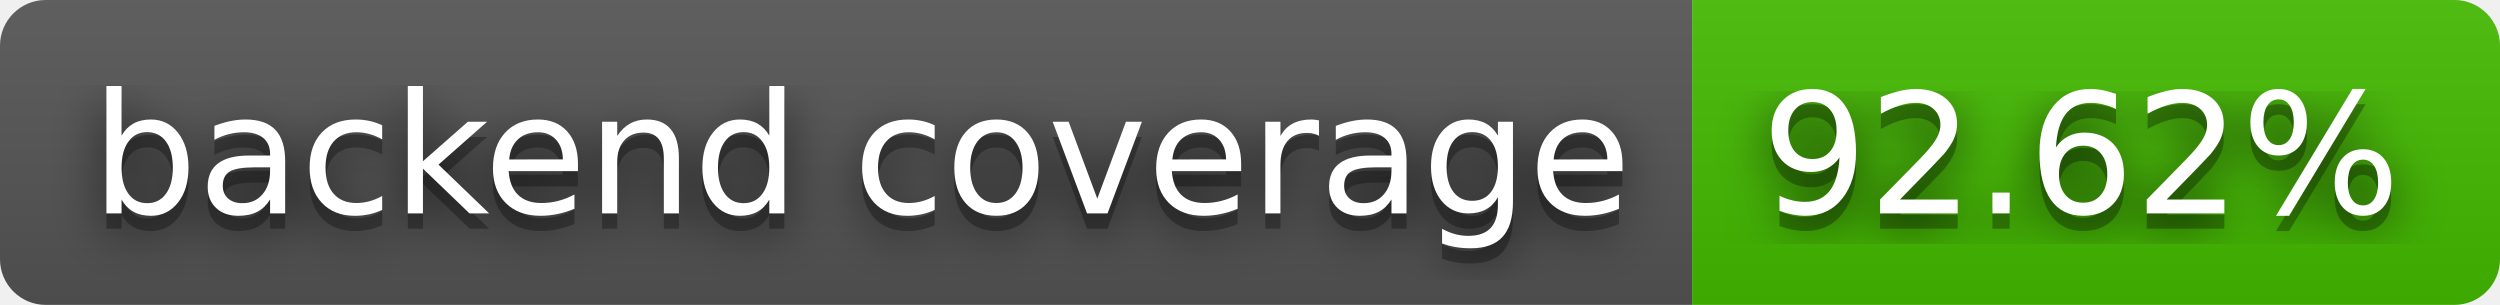
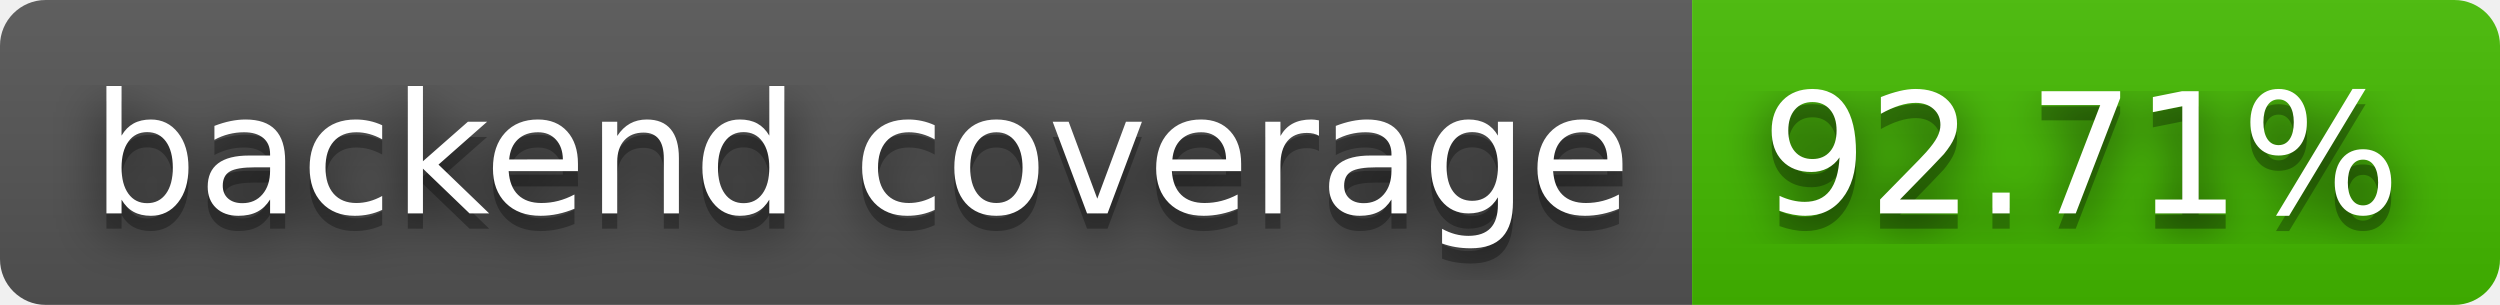
- <svg xmlns="http://www.w3.org/2000/svg" width="164" height="20" role="img" aria-label="backend coverage: 92.62%">
+ <svg xmlns="http://www.w3.org/2000/svg" width="164" height="20" role="img" aria-label="backend coverage: 92.71%">
  <filter id="blur">
    <feGaussianBlur stdDeviation="16" />
  </filter>
  <linearGradient id="s" x2="0" y2="100%">
    <stop offset="0" stop-color="#bbb" stop-opacity=".1" />
    <stop offset="1" stop-opacity=".1" />
  </linearGradient>
  <clipPath id="r">
    <rect width="164" height="20" rx="3" />
  </clipPath>
  <g clip-path="url(#r)">
    <rect width="111" height="20" fill="#555" />
    <rect x="111" width="53" height="20" fill="#4b0" />
    <rect width="164" height="20" fill="url(#s)" />
  </g>
  <g fill="#fff" text-anchor="middle" font-family="Verdana,Geneva,DejaVu Sans,sans-serif" text-rendering="geometricPrecision" font-size="110">
    <g transform="scale(.1)">
      <g aria-hidden="true" fill="#010101">
        <text x="565" y="150" fill-opacity=".8" filter="url(#blur)" textLength="1010">backend coverage</text>
        <text x="565" y="150" fill-opacity=".3" textLength="1010">backend coverage</text>
      </g>
      <text x="565" y="140" textLength="1010">backend coverage</text>
    </g>
    <g transform="scale(.1)">
      <g aria-hidden="true" fill="#010101">
-         <text x="1365" y="150" fill-opacity=".8" filter="url(#blur)" textLength="430">92.62%</text>
-         <text x="1365" y="150" fill-opacity=".3" textLength="430">92.62%</text>
+         <text x="1365" y="150" fill-opacity=".8" filter="url(#blur)" textLength="430">92.71%</text>
+         <text x="1365" y="150" fill-opacity=".3" textLength="430">92.71%</text>
      </g>
-       <text x="1365" y="140" textLength="430">92.62%</text>
+       <text x="1365" y="140" textLength="430">92.71%</text>
    </g>
  </g>
</svg>
